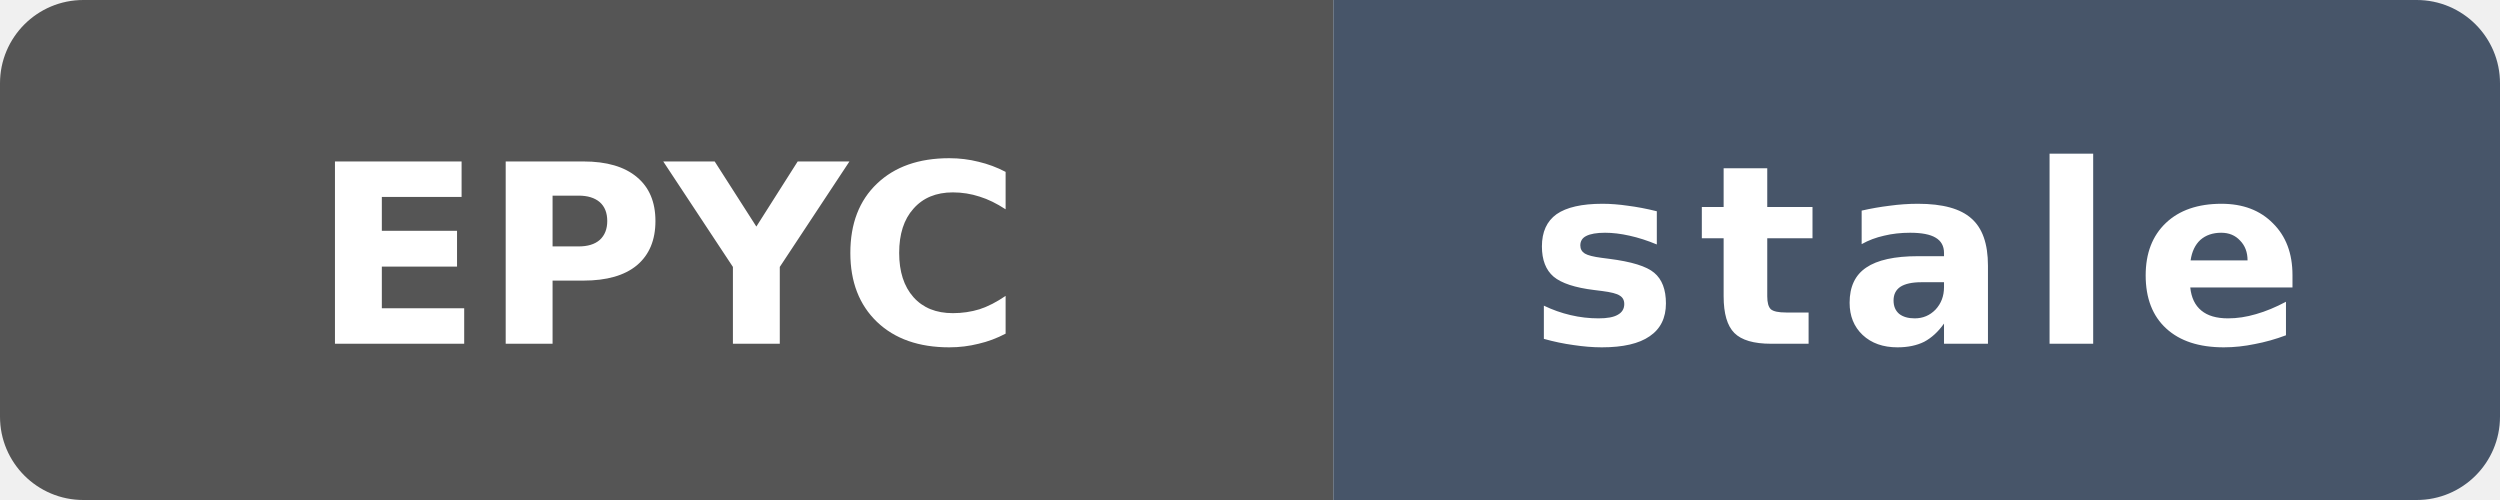
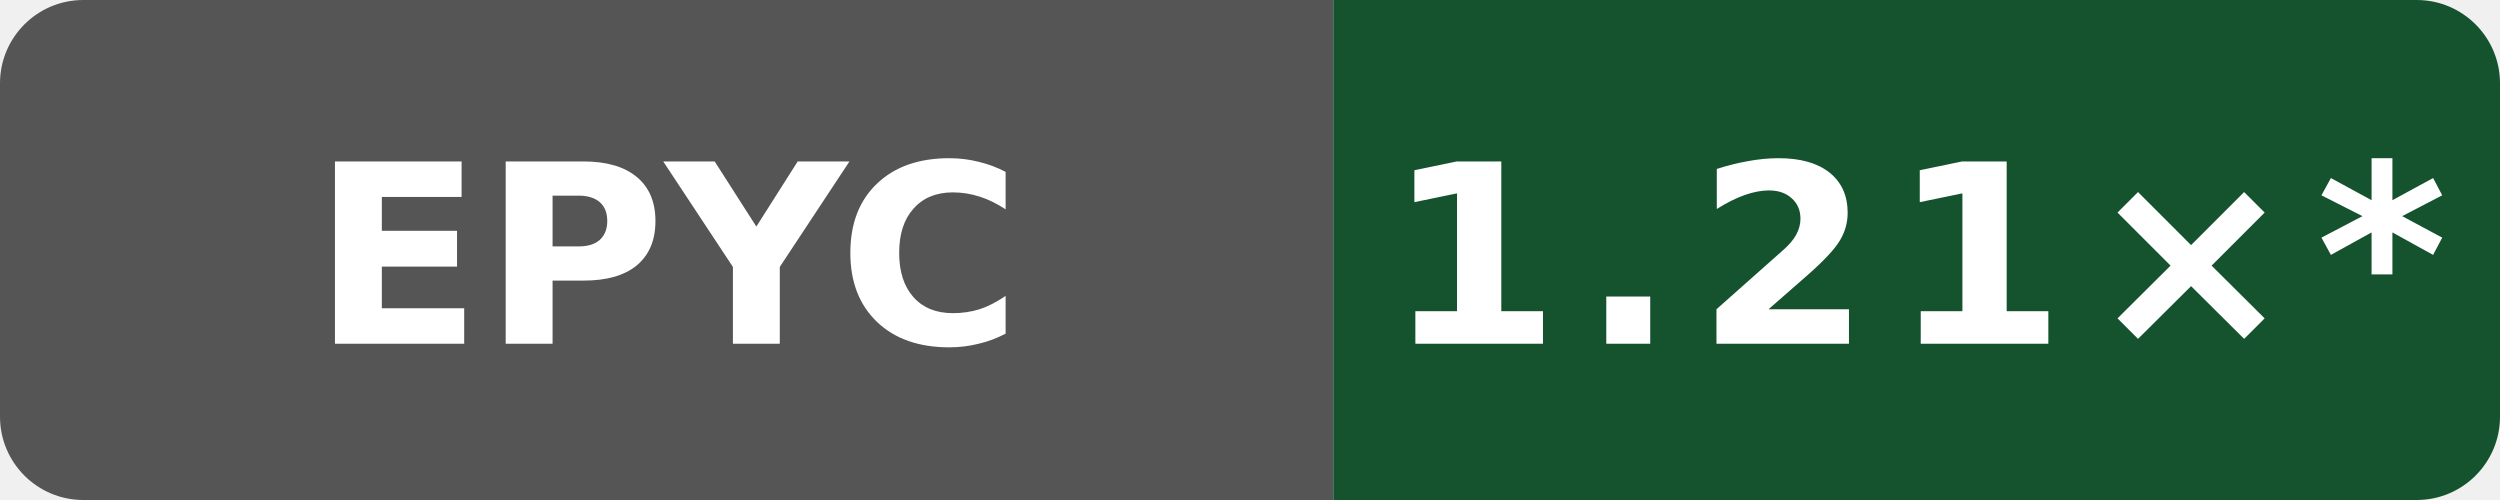
- <svg xmlns="http://www.w3.org/2000/svg" data-original-label="Public O0 generated vs gcc; AMD EPYC 9V74 80-Core Processor; revision 7697b5524a9b033f6a1350581507ee478d068097" data-original-message="1.20×" data-original-color="14532d" width="120" height="24" viewBox="0 0 120 24" role="img" aria-label="Public O0 generated vs gcc; AMD EPYC 9V74 80-Core Processor; revision 7697b5524a9b033f6a1350581507ee478d068097; measured 7697b5524a9b033f6a1350581507ee478d068097; 272 commits behind main: stale">
+ <svg xmlns="http://www.w3.org/2000/svg" data-original-label="Public O0 generated vs gcc; AMD EPYC 9V74 80-Core Processor; revision 0eb0fe355ff3f83f0f2ffe697f97c7e8f251dea6" data-original-message="1.21×" width="120" height="24" viewBox="0 0 120 24" role="img" aria-label="Public O0 generated vs gcc; AMD EPYC 9V74 80-Core Processor; revision 0eb0fe355ff3f83f0f2ffe697f97c7e8f251dea6; measured 0eb0fe355ff3f83f0f2ffe697f97c7e8f251dea6; 42 commits behind main: 1.21×*">
  <defs>
    <clipPath id="badge">
      <rect width="120" height="24" rx="4" />
    </clipPath>
  </defs>
  <g clip-path="url(#badge)">
    <rect width="64" height="24" fill="#555" />
-     <rect x="64" width="56" height="24" fill="#475569" />
+     <rect x="64" width="56" height="24" fill="#14532d" />
  </g>
  <text x="32" y="16.5" fill="#fff" text-anchor="middle" font-family="Verdana,Geneva,DejaVu Sans,sans-serif" font-size="12" font-weight="700" textLength="31" lengthAdjust="spacingAndGlyphs">EPYC</text>
-   <text x="92" y="16.5" fill="#fff" text-anchor="middle" font-family="Verdana,Geneva,DejaVu Sans,sans-serif" font-size="12" font-weight="700" letter-spacing="1" textLength="39" lengthAdjust="spacingAndGlyphs">stale</text>
+   <text x="92" y="16.5" fill="#fff" text-anchor="middle" font-family="Verdana,Geneva,DejaVu Sans,sans-serif" font-size="12" font-weight="700" letter-spacing="1" textLength="44" lengthAdjust="spacingAndGlyphs">1.21×*</text>
</svg>
